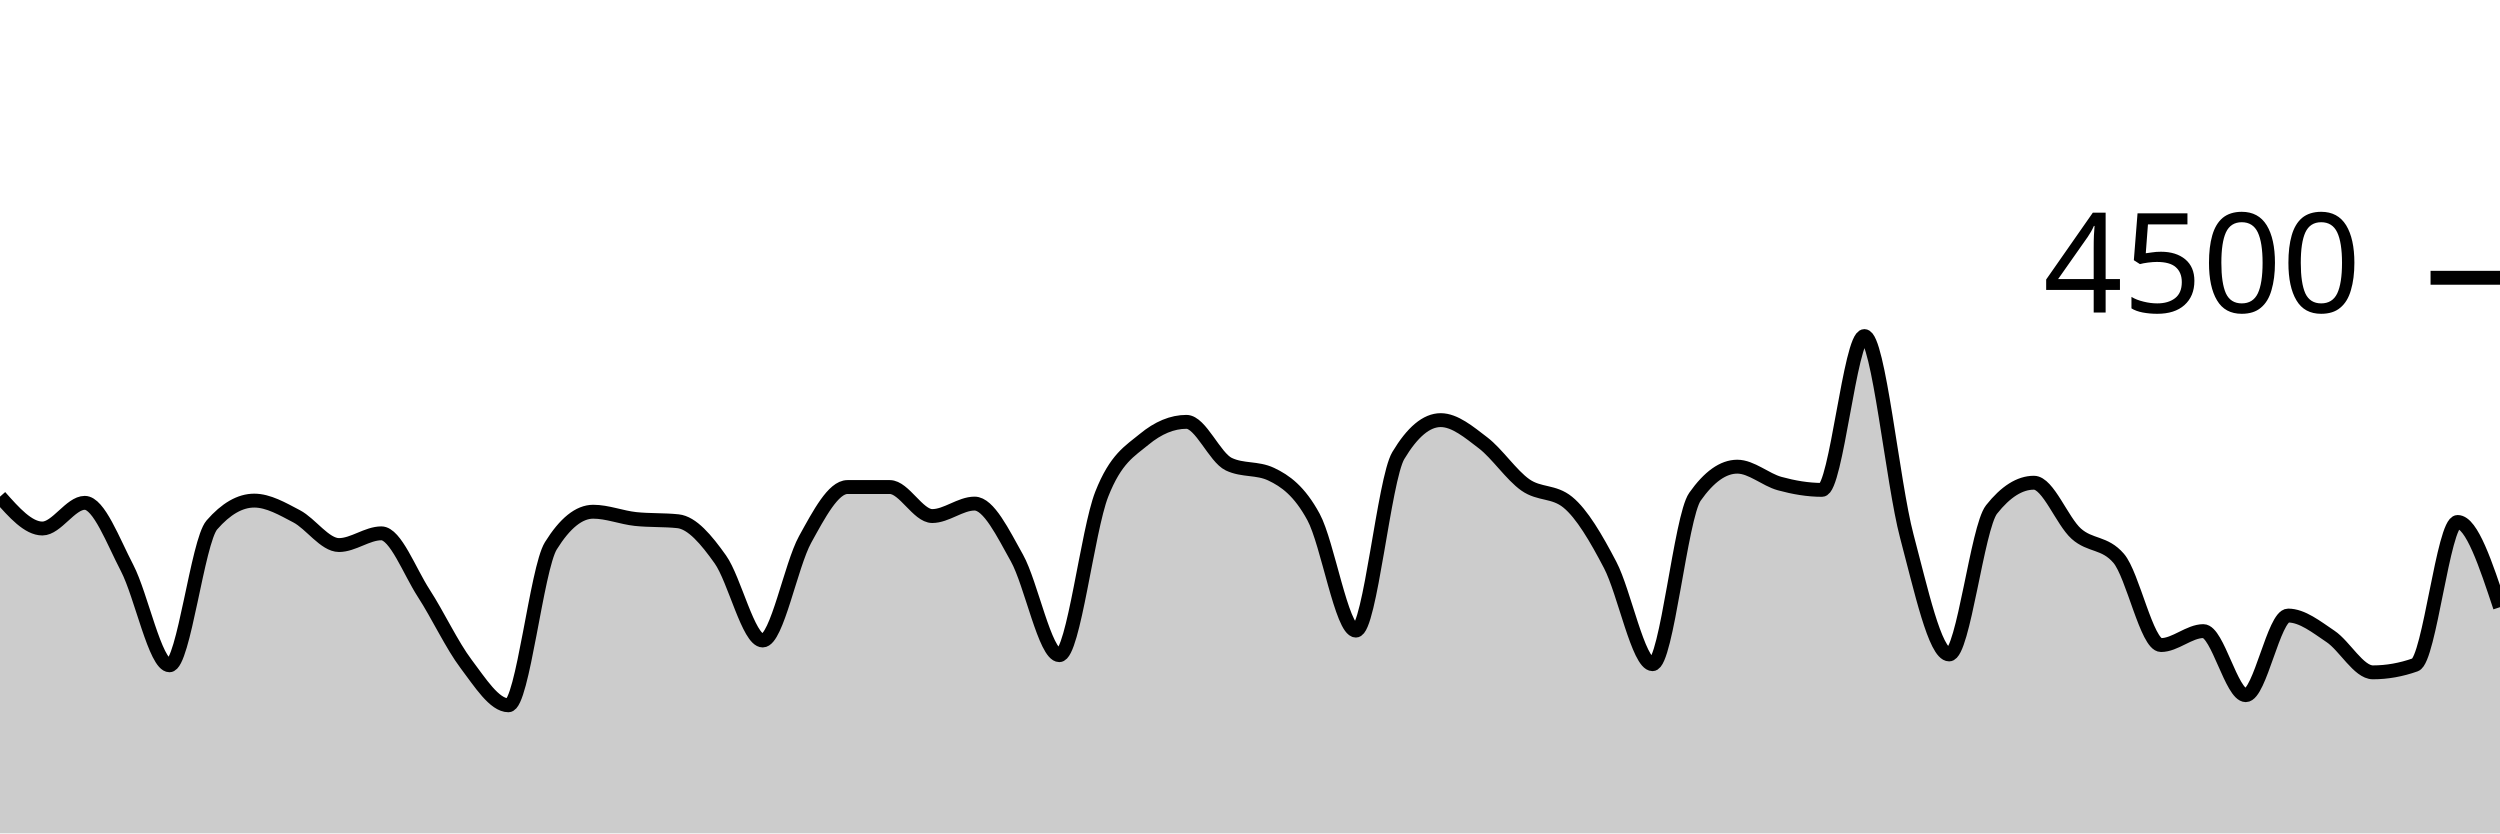
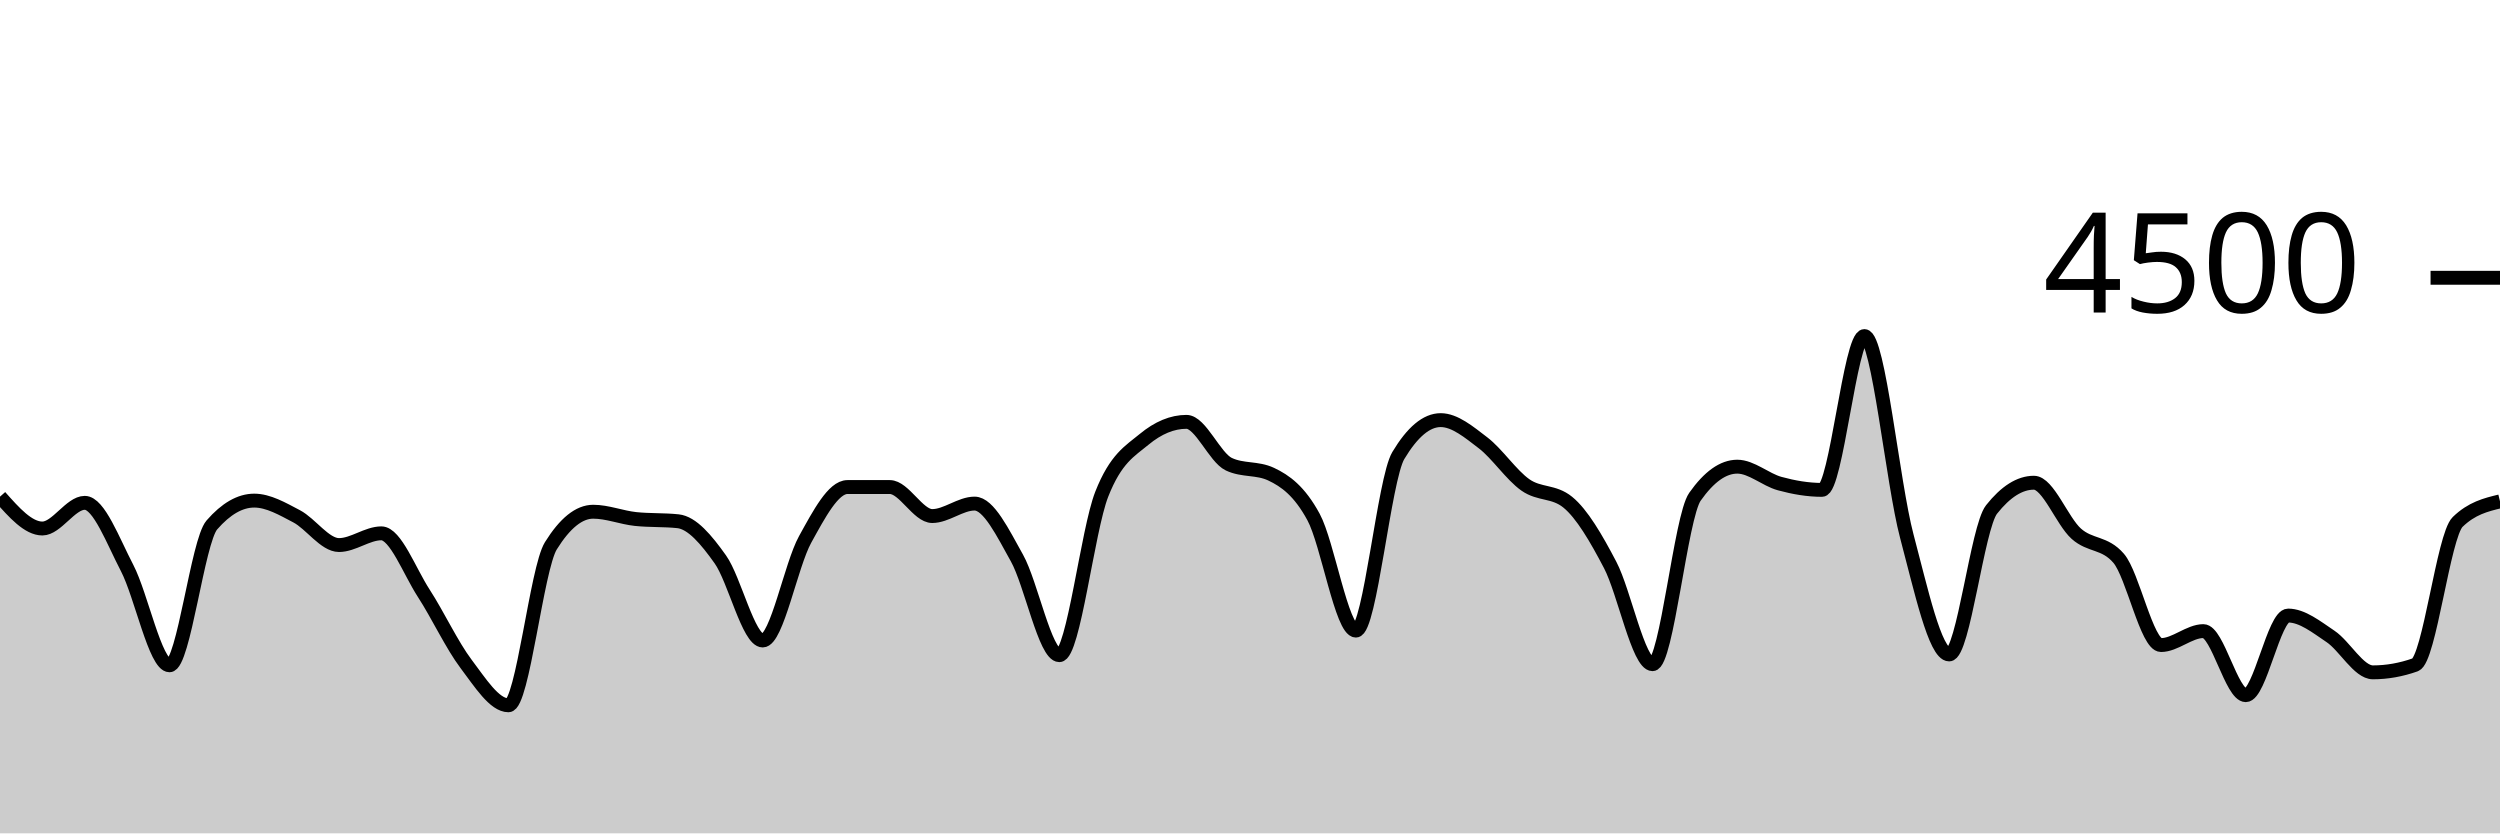
<svg xmlns="http://www.w3.org/2000/svg" viewBox="0 0 180 60">
  <g transform="translate(0,20)">
-     <path class="area" fill="rgba(0, 0, 0, 0.2)" d="M0,15.76C1.017,16.907,2.034,18.053,3.051,18.053C4.068,18.053,5.085,16.204,6.102,16.204C7.119,16.204,8.136,18.948,9.153,20.898C10.169,22.847,11.186,27.902,12.203,27.902C13.22,27.902,14.237,18.963,15.254,17.796C16.271,16.628,17.288,16.044,18.305,16.044C19.322,16.044,20.339,16.64,21.356,17.173C22.373,17.707,23.39,19.244,24.407,19.244C25.424,19.244,26.441,18.4,27.458,18.4C28.475,18.4,29.492,21.144,30.508,22.711C31.525,24.279,32.542,26.459,33.559,27.804C34.576,29.15,35.593,30.782,36.61,30.782C37.627,30.782,38.644,20.933,39.661,19.298C40.678,17.662,41.695,16.844,42.712,16.844C43.729,16.844,44.746,17.262,45.763,17.369C46.78,17.476,47.797,17.422,48.814,17.529C49.831,17.636,50.847,18.844,51.864,20.276C52.881,21.707,53.898,26.116,54.915,26.116C55.932,26.116,56.949,20.686,57.966,18.844C58.983,17.003,60,15.067,61.017,15.067C62.034,15.067,63.051,15.067,64.068,15.067C65.085,15.067,66.102,17.156,67.119,17.156C68.136,17.156,69.153,16.258,70.169,16.258C71.186,16.258,72.203,18.359,73.22,20.178C74.237,21.997,75.254,27.173,76.271,27.173C77.288,27.173,78.305,18.181,79.322,15.591C80.339,13.001,81.356,12.477,82.373,11.636C83.39,10.794,84.407,10.373,85.424,10.373C86.441,10.373,87.458,12.942,88.475,13.422C89.492,13.902,90.508,13.662,91.525,14.142C92.542,14.622,93.559,15.35,94.576,17.227C95.593,19.104,96.61,25.404,97.627,25.404C98.644,25.404,99.661,14.501,100.678,12.8C101.695,11.099,102.712,10.249,103.729,10.249C104.746,10.249,105.763,11.107,106.78,11.884C107.797,12.662,108.814,14.203,109.831,14.916C110.847,15.628,111.864,15.33,112.881,16.16C113.898,16.99,114.915,18.732,115.932,20.676C116.949,22.619,117.966,27.822,118.983,27.822C120,27.822,121.017,17.215,122.034,15.769C123.051,14.323,124.068,13.6,125.085,13.6C126.102,13.6,127.119,14.539,128.136,14.818C129.153,15.096,130.169,15.271,131.186,15.271C132.203,15.271,133.22,4.196,134.237,4.196C135.254,4.196,136.271,14.775,137.288,18.596C138.305,22.416,139.322,27.12,140.339,27.12C141.356,27.12,142.373,17.97,143.39,16.684C144.407,15.399,145.424,14.756,146.441,14.756C147.458,14.756,148.475,17.52,149.492,18.427C150.508,19.333,151.525,19.016,152.542,20.196C153.559,21.375,154.576,26.444,155.593,26.444C156.61,26.444,157.627,25.44,158.644,25.44C159.661,25.44,160.678,30.053,161.695,30.053C162.712,30.053,163.729,24.32,164.746,24.32C165.763,24.32,166.78,25.141,167.797,25.822C168.814,26.504,169.831,28.409,170.847,28.409C171.864,28.409,172.881,28.228,173.898,27.867C174.915,27.505,175.932,17.582,176.949,17.582C177.966,17.582,178.983,20.649,180,23.716L180,40C178.983,40,177.966,40,176.949,40C175.932,40,174.915,40,173.898,40C172.881,40,171.864,40,170.847,40C169.831,40,168.814,40,167.797,40C166.78,40,165.763,40,164.746,40C163.729,40,162.712,40,161.695,40C160.678,40,159.661,40,158.644,40C157.627,40,156.61,40,155.593,40C154.576,40,153.559,40,152.542,40C151.525,40,150.508,40,149.492,40C148.475,40,147.458,40,146.441,40C145.424,40,144.407,40,143.39,40C142.373,40,141.356,40,140.339,40C139.322,40,138.305,40,137.288,40C136.271,40,135.254,40,134.237,40C133.22,40,132.203,40,131.186,40C130.169,40,129.153,40,128.136,40C127.119,40,126.102,40,125.085,40C124.068,40,123.051,40,122.034,40C121.017,40,120,40,118.983,40C117.966,40,116.949,40,115.932,40C114.915,40,113.898,40,112.881,40C111.864,40,110.847,40,109.831,40C108.814,40,107.797,40,106.78,40C105.763,40,104.746,40,103.729,40C102.712,40,101.695,40,100.678,40C99.661,40,98.644,40,97.627,40C96.61,40,95.593,40,94.576,40C93.559,40,92.542,40,91.525,40C90.508,40,89.492,40,88.475,40C87.458,40,86.441,40,85.424,40C84.407,40,83.39,40,82.373,40C81.356,40,80.339,40,79.322,40C78.305,40,77.288,40,76.271,40C75.254,40,74.237,40,73.22,40C72.203,40,71.186,40,70.169,40C69.153,40,68.136,40,67.119,40C66.102,40,65.085,40,64.068,40C63.051,40,62.034,40,61.017,40C60,40,58.983,40,57.966,40C56.949,40,55.932,40,54.915,40C53.898,40,52.881,40,51.864,40C50.847,40,49.831,40,48.814,40C47.797,40,46.78,40,45.763,40C44.746,40,43.729,40,42.712,40C41.695,40,40.678,40,39.661,40C38.644,40,37.627,40,36.61,40C35.593,40,34.576,40,33.559,40C32.542,40,31.525,40,30.508,40C29.492,40,28.475,40,27.458,40C26.441,40,25.424,40,24.407,40C23.39,40,22.373,40,21.356,40C20.339,40,19.322,40,18.305,40C17.288,40,16.271,40,15.254,40C14.237,40,13.22,40,12.203,40C11.186,40,10.169,40,9.153,40C8.136,40,7.119,40,6.102,40C5.085,40,4.068,40,3.051,40C2.034,40,1.017,40,0,40Z" />
-     <path class="line" stroke="black" fill="none" d="M0,15.76C1.017,16.907,2.034,18.053,3.051,18.053C4.068,18.053,5.085,16.204,6.102,16.204C7.119,16.204,8.136,18.948,9.153,20.898C10.169,22.847,11.186,27.902,12.203,27.902C13.22,27.902,14.237,18.963,15.254,17.796C16.271,16.628,17.288,16.044,18.305,16.044C19.322,16.044,20.339,16.64,21.356,17.173C22.373,17.707,23.39,19.244,24.407,19.244C25.424,19.244,26.441,18.4,27.458,18.4C28.475,18.4,29.492,21.144,30.508,22.711C31.525,24.279,32.542,26.459,33.559,27.804C34.576,29.15,35.593,30.782,36.61,30.782C37.627,30.782,38.644,20.933,39.661,19.298C40.678,17.662,41.695,16.844,42.712,16.844C43.729,16.844,44.746,17.262,45.763,17.369C46.78,17.476,47.797,17.422,48.814,17.529C49.831,17.636,50.847,18.844,51.864,20.276C52.881,21.707,53.898,26.116,54.915,26.116C55.932,26.116,56.949,20.686,57.966,18.844C58.983,17.003,60,15.067,61.017,15.067C62.034,15.067,63.051,15.067,64.068,15.067C65.085,15.067,66.102,17.156,67.119,17.156C68.136,17.156,69.153,16.258,70.169,16.258C71.186,16.258,72.203,18.359,73.22,20.178C74.237,21.997,75.254,27.173,76.271,27.173C77.288,27.173,78.305,18.181,79.322,15.591C80.339,13.001,81.356,12.477,82.373,11.636C83.39,10.794,84.407,10.373,85.424,10.373C86.441,10.373,87.458,12.942,88.475,13.422C89.492,13.902,90.508,13.662,91.525,14.142C92.542,14.622,93.559,15.35,94.576,17.227C95.593,19.104,96.61,25.404,97.627,25.404C98.644,25.404,99.661,14.501,100.678,12.8C101.695,11.099,102.712,10.249,103.729,10.249C104.746,10.249,105.763,11.107,106.78,11.884C107.797,12.662,108.814,14.203,109.831,14.916C110.847,15.628,111.864,15.33,112.881,16.16C113.898,16.99,114.915,18.732,115.932,20.676C116.949,22.619,117.966,27.822,118.983,27.822C120,27.822,121.017,17.215,122.034,15.769C123.051,14.323,124.068,13.6,125.085,13.6C126.102,13.6,127.119,14.539,128.136,14.818C129.153,15.096,130.169,15.271,131.186,15.271C132.203,15.271,133.22,4.196,134.237,4.196C135.254,4.196,136.271,14.775,137.288,18.596C138.305,22.416,139.322,27.12,140.339,27.12C141.356,27.12,142.373,17.97,143.39,16.684C144.407,15.399,145.424,14.756,146.441,14.756C147.458,14.756,148.475,17.52,149.492,18.427C150.508,19.333,151.525,19.016,152.542,20.196C153.559,21.375,154.576,26.444,155.593,26.444C156.61,26.444,157.627,25.44,158.644,25.44C159.661,25.44,160.678,30.053,161.695,30.053C162.712,30.053,163.729,24.32,164.746,24.32C165.763,24.32,166.78,25.141,167.797,25.822C168.814,26.504,169.831,28.409,170.847,28.409C171.864,28.409,172.881,28.228,173.898,27.867C174.915,27.505,175.932,17.582,176.949,17.582C177.966,17.582,178.983,20.649,180,23.716" />
+     <path class="area" fill="rgba(0, 0, 0, 0.2)" d="M0,15.76C1.017,16.907,2.034,18.053,3.051,18.053C4.068,18.053,5.085,16.204,6.102,16.204C7.119,16.204,8.136,18.948,9.153,20.898C10.169,22.847,11.186,27.902,12.203,27.902C13.22,27.902,14.237,18.963,15.254,17.796C16.271,16.628,17.288,16.044,18.305,16.044C19.322,16.044,20.339,16.64,21.356,17.173C22.373,17.707,23.39,19.244,24.407,19.244C25.424,19.244,26.441,18.4,27.458,18.4C28.475,18.4,29.492,21.144,30.508,22.711C31.525,24.279,32.542,26.459,33.559,27.804C34.576,29.15,35.593,30.782,36.61,30.782C37.627,30.782,38.644,20.933,39.661,19.298C40.678,17.662,41.695,16.844,42.712,16.844C43.729,16.844,44.746,17.262,45.763,17.369C46.78,17.476,47.797,17.422,48.814,17.529C49.831,17.636,50.847,18.844,51.864,20.276C52.881,21.707,53.898,26.116,54.915,26.116C55.932,26.116,56.949,20.686,57.966,18.844C58.983,17.003,60,15.067,61.017,15.067C62.034,15.067,63.051,15.067,64.068,15.067C65.085,15.067,66.102,17.156,67.119,17.156C68.136,17.156,69.153,16.258,70.169,16.258C71.186,16.258,72.203,18.359,73.22,20.178C74.237,21.997,75.254,27.173,76.271,27.173C77.288,27.173,78.305,18.181,79.322,15.591C80.339,13.001,81.356,12.477,82.373,11.636C83.39,10.794,84.407,10.373,85.424,10.373C86.441,10.373,87.458,12.942,88.475,13.422C89.492,13.902,90.508,13.662,91.525,14.142C92.542,14.622,93.559,15.35,94.576,17.227C95.593,19.104,96.61,25.404,97.627,25.404C98.644,25.404,99.661,14.501,100.678,12.8C101.695,11.099,102.712,10.249,103.729,10.249C104.746,10.249,105.763,11.107,106.78,11.884C107.797,12.662,108.814,14.203,109.831,14.916C110.847,15.628,111.864,15.33,112.881,16.16C113.898,16.99,114.915,18.732,115.932,20.676C116.949,22.619,117.966,27.822,118.983,27.822C120,27.822,121.017,17.215,122.034,15.769C123.051,14.323,124.068,13.6,125.085,13.6C126.102,13.6,127.119,14.539,128.136,14.818C129.153,15.096,130.169,15.271,131.186,15.271C132.203,15.271,133.22,4.196,134.237,4.196C135.254,4.196,136.271,14.775,137.288,18.596C138.305,22.416,139.322,27.12,140.339,27.12C141.356,27.12,142.373,17.97,143.39,16.684C144.407,15.399,145.424,14.756,146.441,14.756C147.458,14.756,148.475,17.52,149.492,18.427C150.508,19.333,151.525,19.016,152.542,20.196C153.559,21.375,154.576,26.444,155.593,26.444C156.61,26.444,157.627,25.44,158.644,25.44C159.661,25.44,160.678,30.053,161.695,30.053C162.712,30.053,163.729,24.32,164.746,24.32C165.763,24.32,166.78,25.141,167.797,25.822C168.814,26.504,169.831,28.409,170.847,28.409C171.864,28.409,172.881,28.228,173.898,27.867C174.915,27.505,175.932,18.572,176.949,17.582C177.966,16.593,178.983,16.345,180,16.098L180,40C178.983,40,177.966,40,176.949,40C175.932,40,174.915,40,173.898,40C172.881,40,171.864,40,170.847,40C169.831,40,168.814,40,167.797,40C166.78,40,165.763,40,164.746,40C163.729,40,162.712,40,161.695,40C160.678,40,159.661,40,158.644,40C157.627,40,156.61,40,155.593,40C154.576,40,153.559,40,152.542,40C151.525,40,150.508,40,149.492,40C148.475,40,147.458,40,146.441,40C145.424,40,144.407,40,143.39,40C142.373,40,141.356,40,140.339,40C139.322,40,138.305,40,137.288,40C136.271,40,135.254,40,134.237,40C133.22,40,132.203,40,131.186,40C130.169,40,129.153,40,128.136,40C127.119,40,126.102,40,125.085,40C124.068,40,123.051,40,122.034,40C121.017,40,120,40,118.983,40C117.966,40,116.949,40,115.932,40C114.915,40,113.898,40,112.881,40C111.864,40,110.847,40,109.831,40C108.814,40,107.797,40,106.78,40C105.763,40,104.746,40,103.729,40C102.712,40,101.695,40,100.678,40C99.661,40,98.644,40,97.627,40C96.61,40,95.593,40,94.576,40C93.559,40,92.542,40,91.525,40C90.508,40,89.492,40,88.475,40C87.458,40,86.441,40,85.424,40C84.407,40,83.39,40,82.373,40C81.356,40,80.339,40,79.322,40C78.305,40,77.288,40,76.271,40C75.254,40,74.237,40,73.22,40C72.203,40,71.186,40,70.169,40C69.153,40,68.136,40,67.119,40C66.102,40,65.085,40,64.068,40C63.051,40,62.034,40,61.017,40C60,40,58.983,40,57.966,40C56.949,40,55.932,40,54.915,40C53.898,40,52.881,40,51.864,40C50.847,40,49.831,40,48.814,40C47.797,40,46.78,40,45.763,40C44.746,40,43.729,40,42.712,40C41.695,40,40.678,40,39.661,40C38.644,40,37.627,40,36.61,40C35.593,40,34.576,40,33.559,40C32.542,40,31.525,40,30.508,40C29.492,40,28.475,40,27.458,40C26.441,40,25.424,40,24.407,40C23.39,40,22.373,40,21.356,40C20.339,40,19.322,40,18.305,40C17.288,40,16.271,40,15.254,40C14.237,40,13.22,40,12.203,40C11.186,40,10.169,40,9.153,40C8.136,40,7.119,40,6.102,40C5.085,40,4.068,40,3.051,40C2.034,40,1.017,40,0,40Z" />
+     <path class="line" stroke="black" fill="none" d="M0,15.76C1.017,16.907,2.034,18.053,3.051,18.053C4.068,18.053,5.085,16.204,6.102,16.204C7.119,16.204,8.136,18.948,9.153,20.898C10.169,22.847,11.186,27.902,12.203,27.902C13.22,27.902,14.237,18.963,15.254,17.796C16.271,16.628,17.288,16.044,18.305,16.044C19.322,16.044,20.339,16.64,21.356,17.173C22.373,17.707,23.39,19.244,24.407,19.244C25.424,19.244,26.441,18.4,27.458,18.4C28.475,18.4,29.492,21.144,30.508,22.711C31.525,24.279,32.542,26.459,33.559,27.804C34.576,29.15,35.593,30.782,36.61,30.782C37.627,30.782,38.644,20.933,39.661,19.298C40.678,17.662,41.695,16.844,42.712,16.844C43.729,16.844,44.746,17.262,45.763,17.369C46.78,17.476,47.797,17.422,48.814,17.529C49.831,17.636,50.847,18.844,51.864,20.276C52.881,21.707,53.898,26.116,54.915,26.116C55.932,26.116,56.949,20.686,57.966,18.844C58.983,17.003,60,15.067,61.017,15.067C62.034,15.067,63.051,15.067,64.068,15.067C65.085,15.067,66.102,17.156,67.119,17.156C68.136,17.156,69.153,16.258,70.169,16.258C71.186,16.258,72.203,18.359,73.22,20.178C74.237,21.997,75.254,27.173,76.271,27.173C77.288,27.173,78.305,18.181,79.322,15.591C80.339,13.001,81.356,12.477,82.373,11.636C83.39,10.794,84.407,10.373,85.424,10.373C86.441,10.373,87.458,12.942,88.475,13.422C89.492,13.902,90.508,13.662,91.525,14.142C92.542,14.622,93.559,15.35,94.576,17.227C95.593,19.104,96.61,25.404,97.627,25.404C98.644,25.404,99.661,14.501,100.678,12.8C101.695,11.099,102.712,10.249,103.729,10.249C104.746,10.249,105.763,11.107,106.78,11.884C107.797,12.662,108.814,14.203,109.831,14.916C110.847,15.628,111.864,15.33,112.881,16.16C113.898,16.99,114.915,18.732,115.932,20.676C116.949,22.619,117.966,27.822,118.983,27.822C120,27.822,121.017,17.215,122.034,15.769C123.051,14.323,124.068,13.6,125.085,13.6C126.102,13.6,127.119,14.539,128.136,14.818C129.153,15.096,130.169,15.271,131.186,15.271C132.203,15.271,133.22,4.196,134.237,4.196C135.254,4.196,136.271,14.775,137.288,18.596C138.305,22.416,139.322,27.12,140.339,27.12C141.356,27.12,142.373,17.97,143.39,16.684C144.407,15.399,145.424,14.756,146.441,14.756C147.458,14.756,148.475,17.52,149.492,18.427C150.508,19.333,151.525,19.016,152.542,20.196C153.559,21.375,154.576,26.444,155.593,26.444C156.61,26.444,157.627,25.44,158.644,25.44C159.661,25.44,160.678,30.053,161.695,30.053C162.712,30.053,163.729,24.32,164.746,24.32C165.763,24.32,166.78,25.141,167.797,25.822C168.814,26.504,169.831,28.409,170.847,28.409C171.864,28.409,172.881,28.228,173.898,27.867C174.915,27.505,175.932,18.572,176.949,17.582C177.966,16.593,178.983,16.345,180,16.098" />
    <path class="axis-ceiling" stroke-width="1" stroke="black" fill="none" d="M175,0L180,0" />
    <text class="axis-ceiling-label" font-family="sans-serif" text-anchor="end" font-size="10px" x="170" y="2.5">4500</text>
  </g>
</svg>
